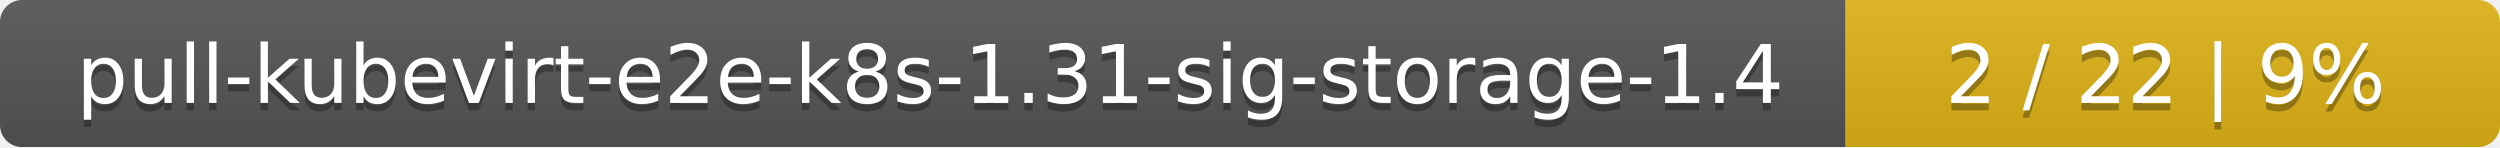
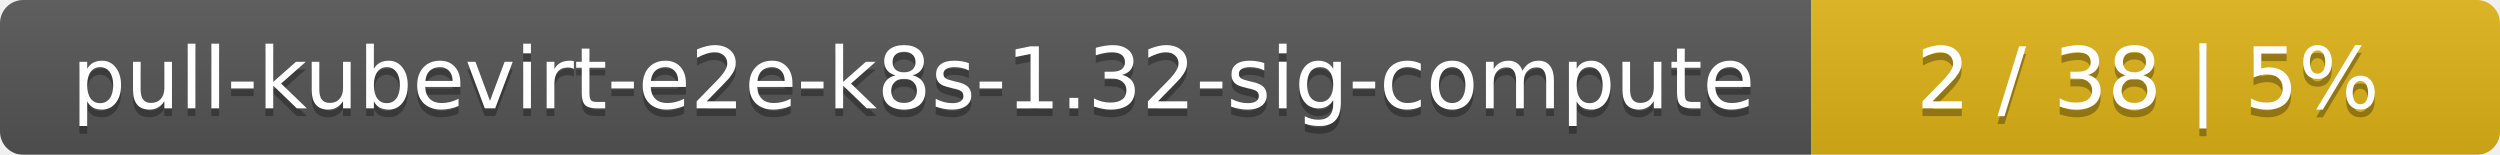
- <svg xmlns="http://www.w3.org/2000/svg" width="340" height="20">
+ <svg xmlns="http://www.w3.org/2000/svg" width="323" height="20">
  <linearGradient id="smooth" x2="0" y2="100%">
    <stop offset="0" stop-color="#bbb" stop-opacity=".1" />
    <stop offset="1" stop-opacity=".1" />
  </linearGradient>
  <mask id="round">
-     <rect width="340" height="20" rx="3" fill="#fff" />
+     <rect width="323" height="20" rx="3" fill="#fff" />
  </mask>
  <g mask="url(#round)">
-     <rect width="251" height="20" fill="#555" />
-     <rect x="251" width="89" height="20" fill="#dfb317" />
-     <rect width="340" height="20" fill="url(#smooth)" />
+     <rect width="234" height="20" fill="#555" />
+     <rect x="234" width="89" height="20" fill="#dfb317" />
+     <rect width="323" height="20" fill="url(#smooth)" />
  </g>
  <g fill="#fff" text-anchor="middle" font-family="DejaVu Sans,Verdana,Geneva,sans-serif" font-size="11">
-     <text x="126.5" y="15" fill="#010101" fill-opacity=".3">pull-kubevirt-e2e-k8s-1.31-sig-storage-1.4</text>
-     <text x="126.5" y="14">pull-kubevirt-e2e-k8s-1.31-sig-storage-1.4</text>
-     <text x="294.5" y="15" fill="#010101" fill-opacity=".3">2 / 22    |    9%</text>
-     <text x="294.5" y="14">2 / 22    |    9%</text>
+     <text x="118" y="15" fill="#010101" fill-opacity=".3">pull-kubevirt-e2e-k8s-1.32-sig-compute</text>
+     <text x="118" y="14">pull-kubevirt-e2e-k8s-1.32-sig-compute</text>
+     <text x="277.5" y="15" fill="#010101" fill-opacity=".3">2 / 38    |    5%</text>
+     <text x="277.5" y="14">2 / 38    |    5%</text>
  </g>
</svg>
